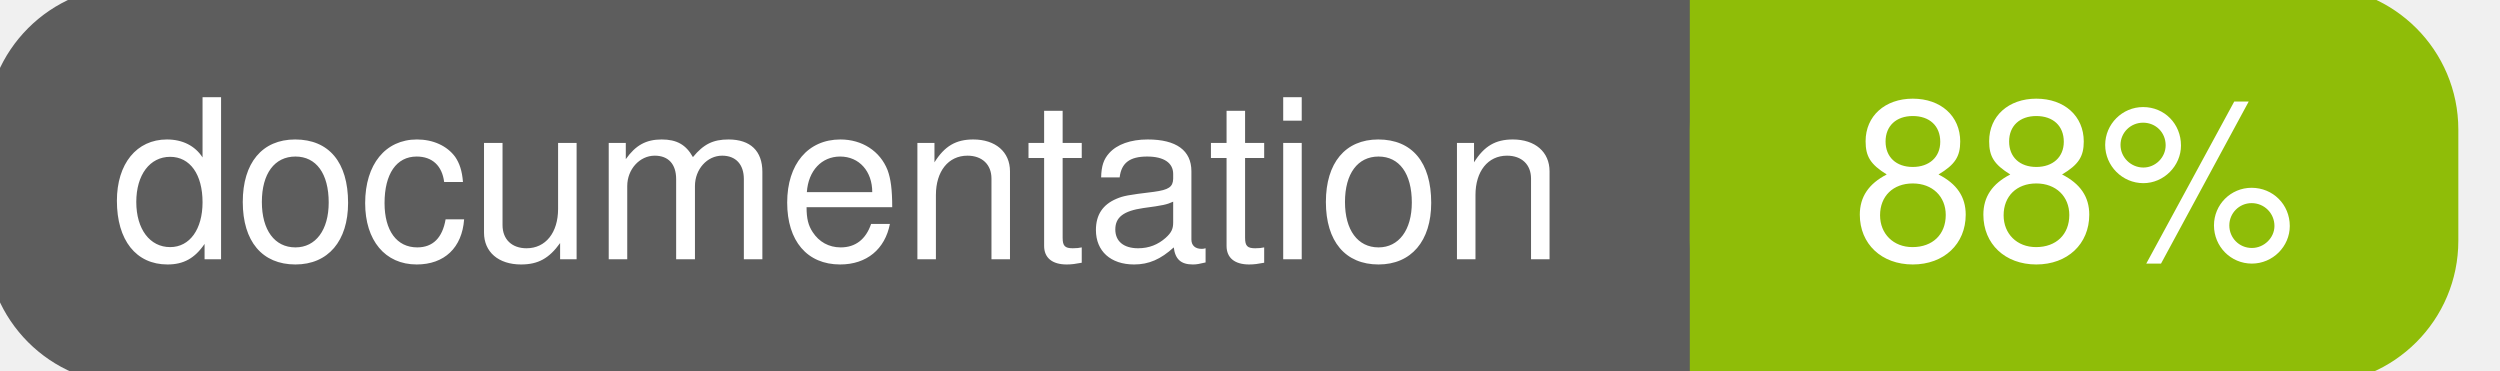
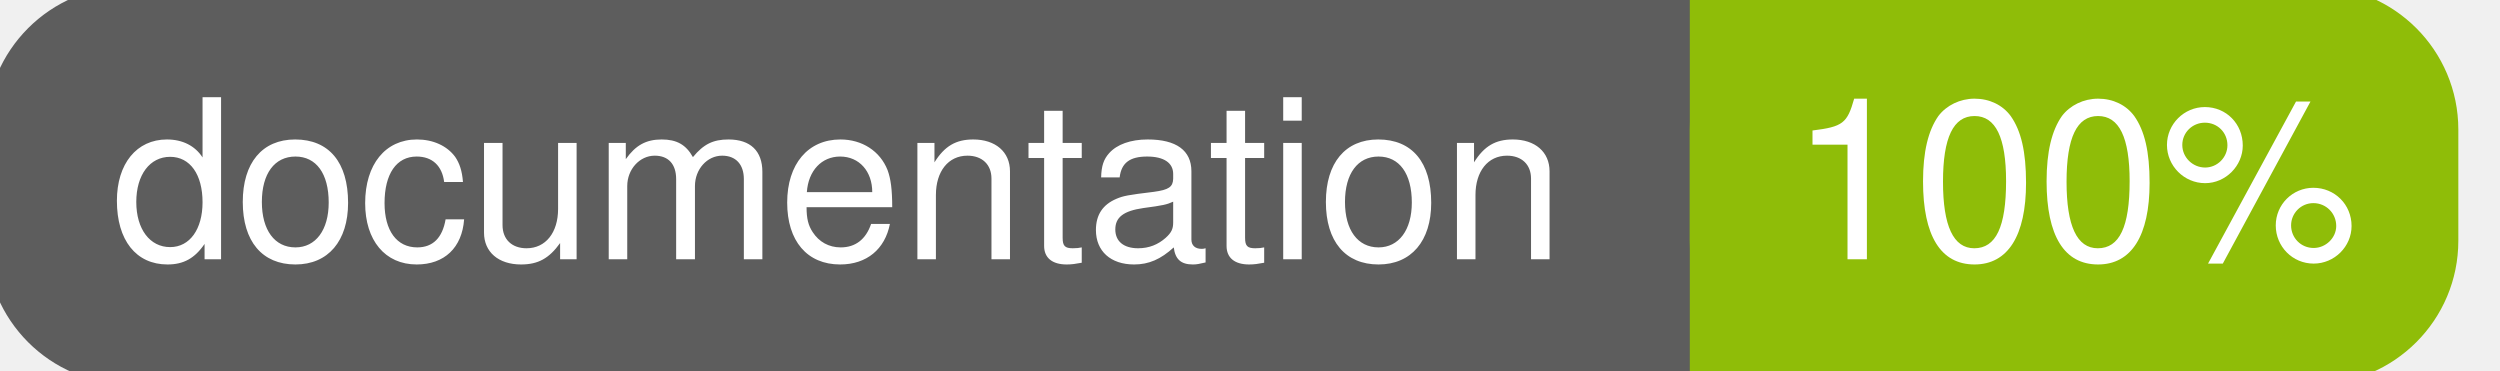
<svg xmlns="http://www.w3.org/2000/svg" width="135" height="20">
  <g>
    <rect id="svg_1" height="20" width="130" y="0" x="0" stroke-width="1.5" stroke="#5d5d5d" fill="#5d5d5d" rx="7" ry="7" />
    <rect id="svg_2" height="20" width="40" y="0" x="92" stroke-width="1.5" stroke="#8fbd08" fill="#8fbd08" rx="7" ry="7" />
    <rect id="svg_3" height="20" width="22" y="0" x="92" stroke-width="1.5" stroke="#8fbd08" fill="#8fbd08" />
    <text xml:space="preserve" text-anchor="start" font-family="Helvetica, Arial, sans-serif" font-size="12" id="svg_4" y="14" x="6" stroke-width="0" stroke="#5d5d5d" fill="#ffffff">documentation</text>
-     <text xml:space="preserve" text-anchor="middle" font-family="Helvetica, Arial, sans-serif" font-size="12" id="svg_5" y="14" x="112" stroke-width="0" stroke="#5d5d5d" fill="#ffffff" style="text-anchor: middle">88%</text>
+     <text xml:space="preserve" text-anchor="middle" font-family="Helvetica, Arial, sans-serif" font-size="12" id="svg_5" y="14" x="112" stroke-width="0" stroke="#5d5d5d" fill="#ffffff" style="text-anchor: middle">100%</text>
  </g>
</svg>
